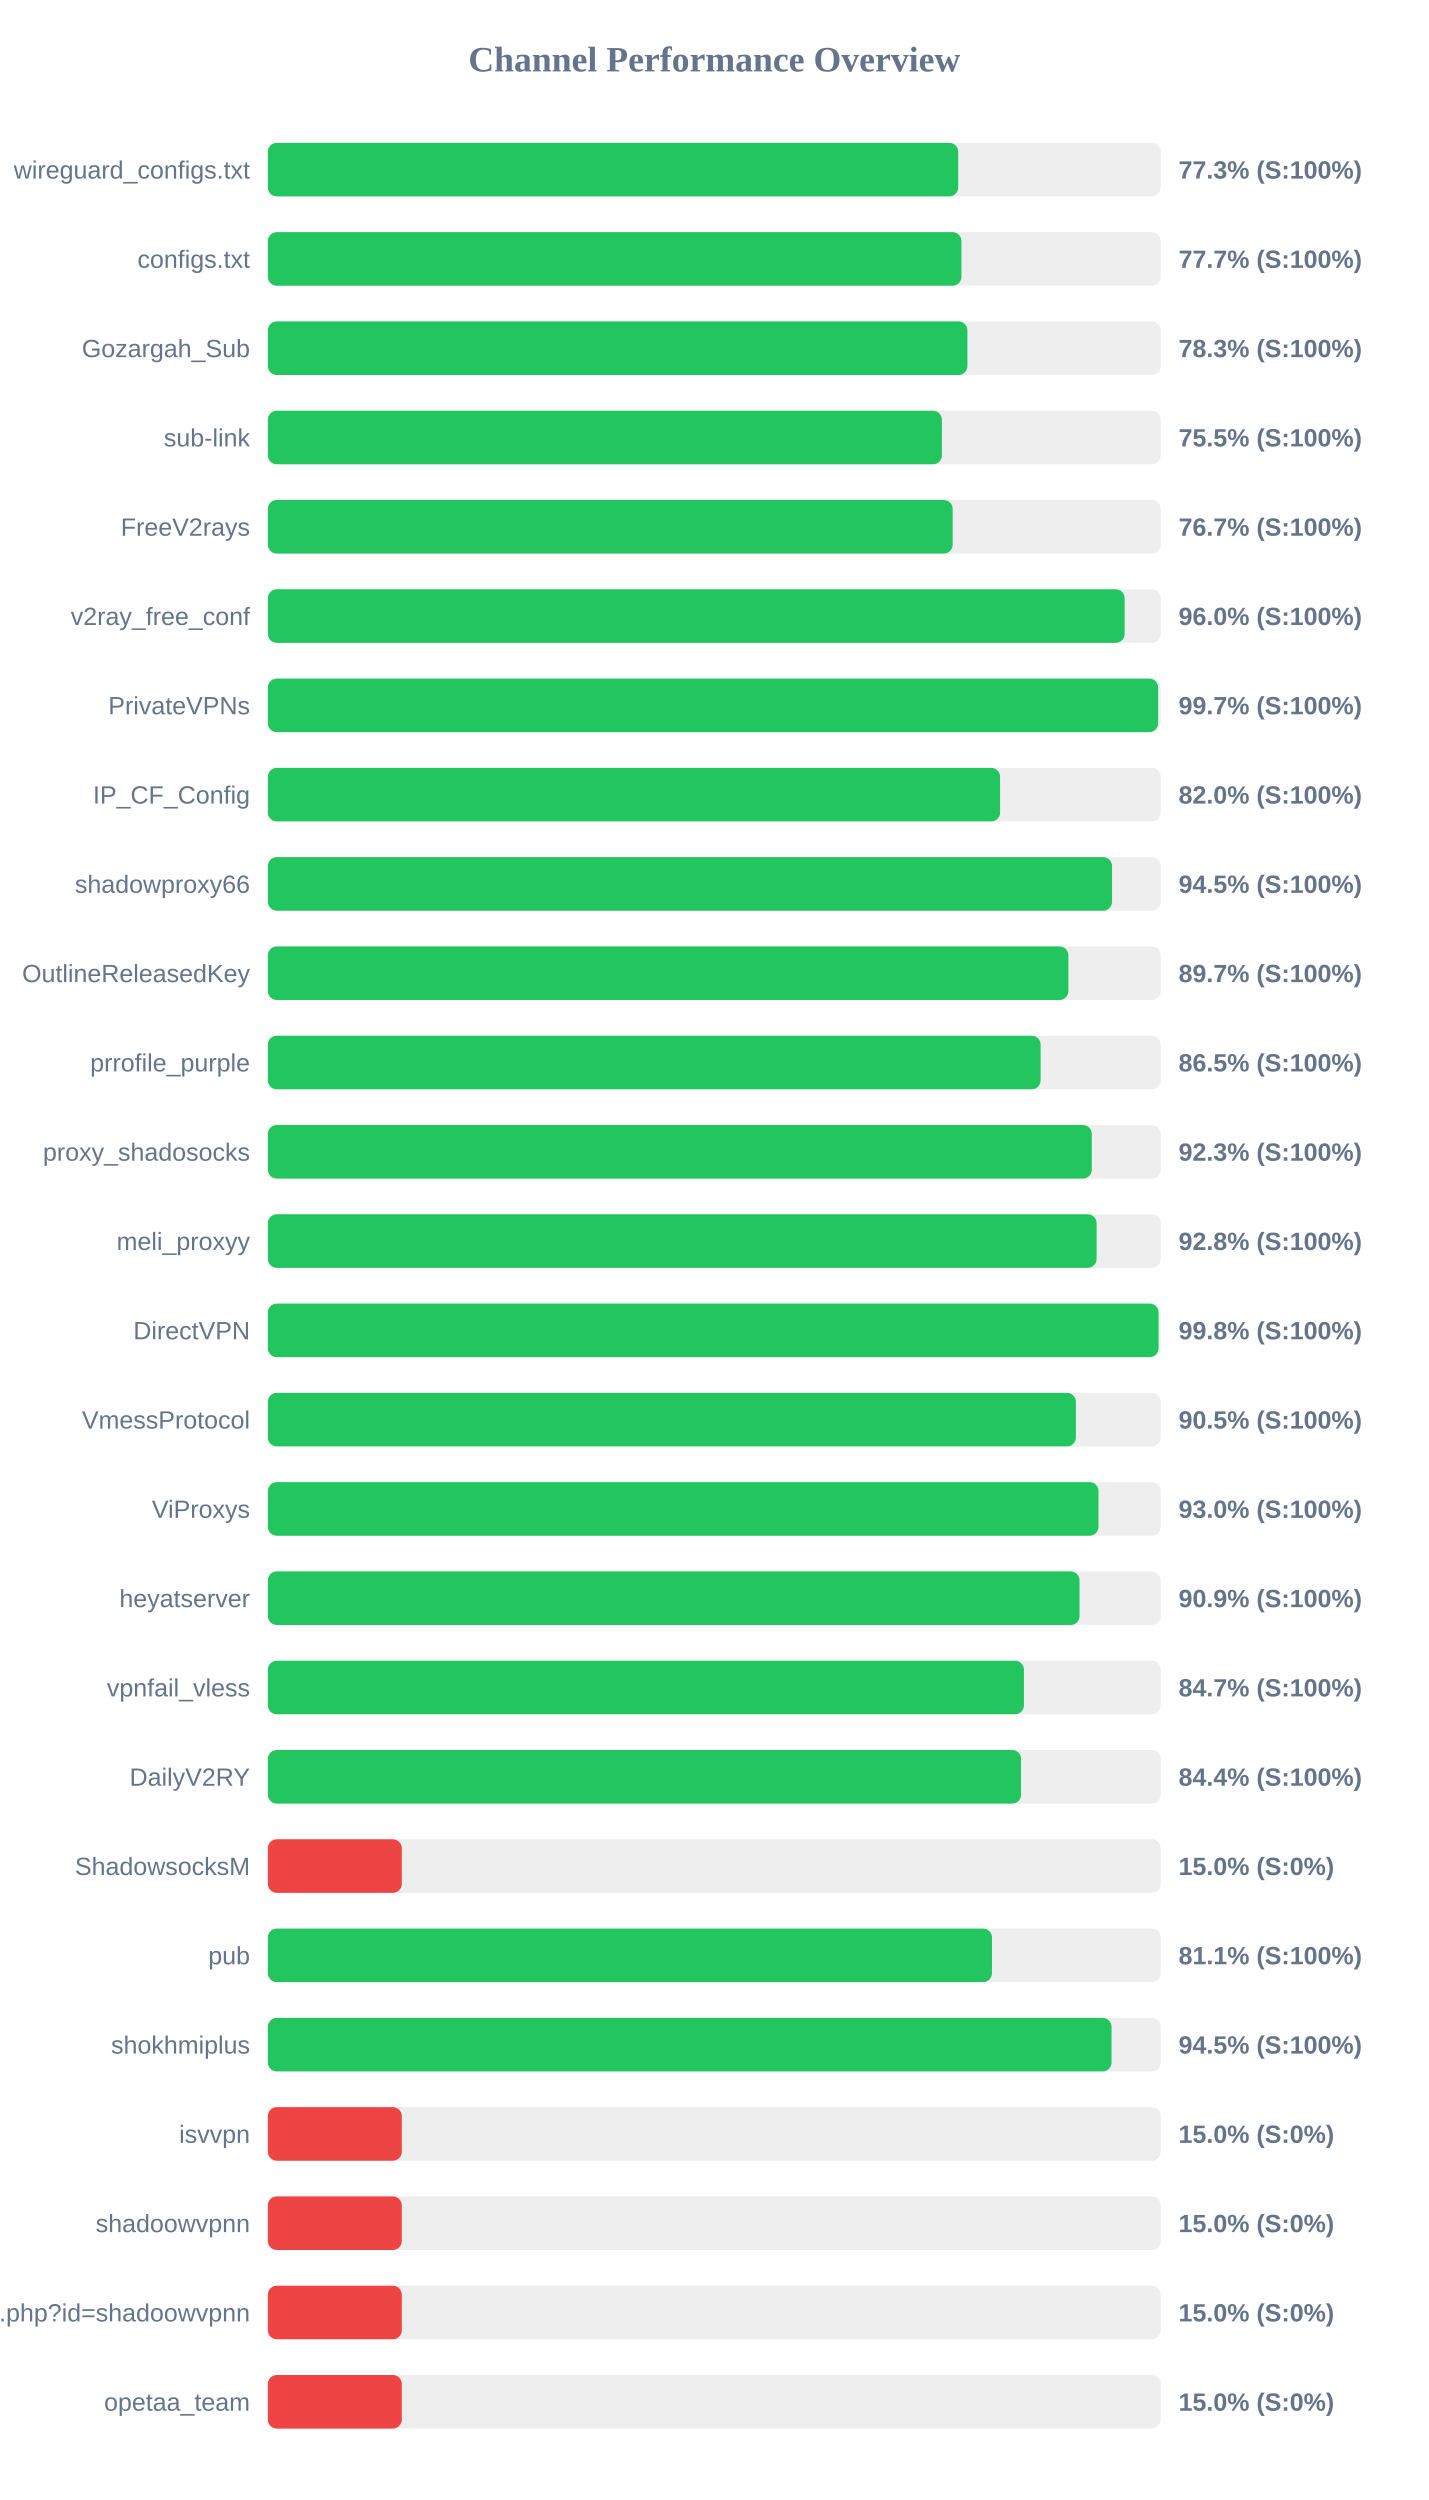
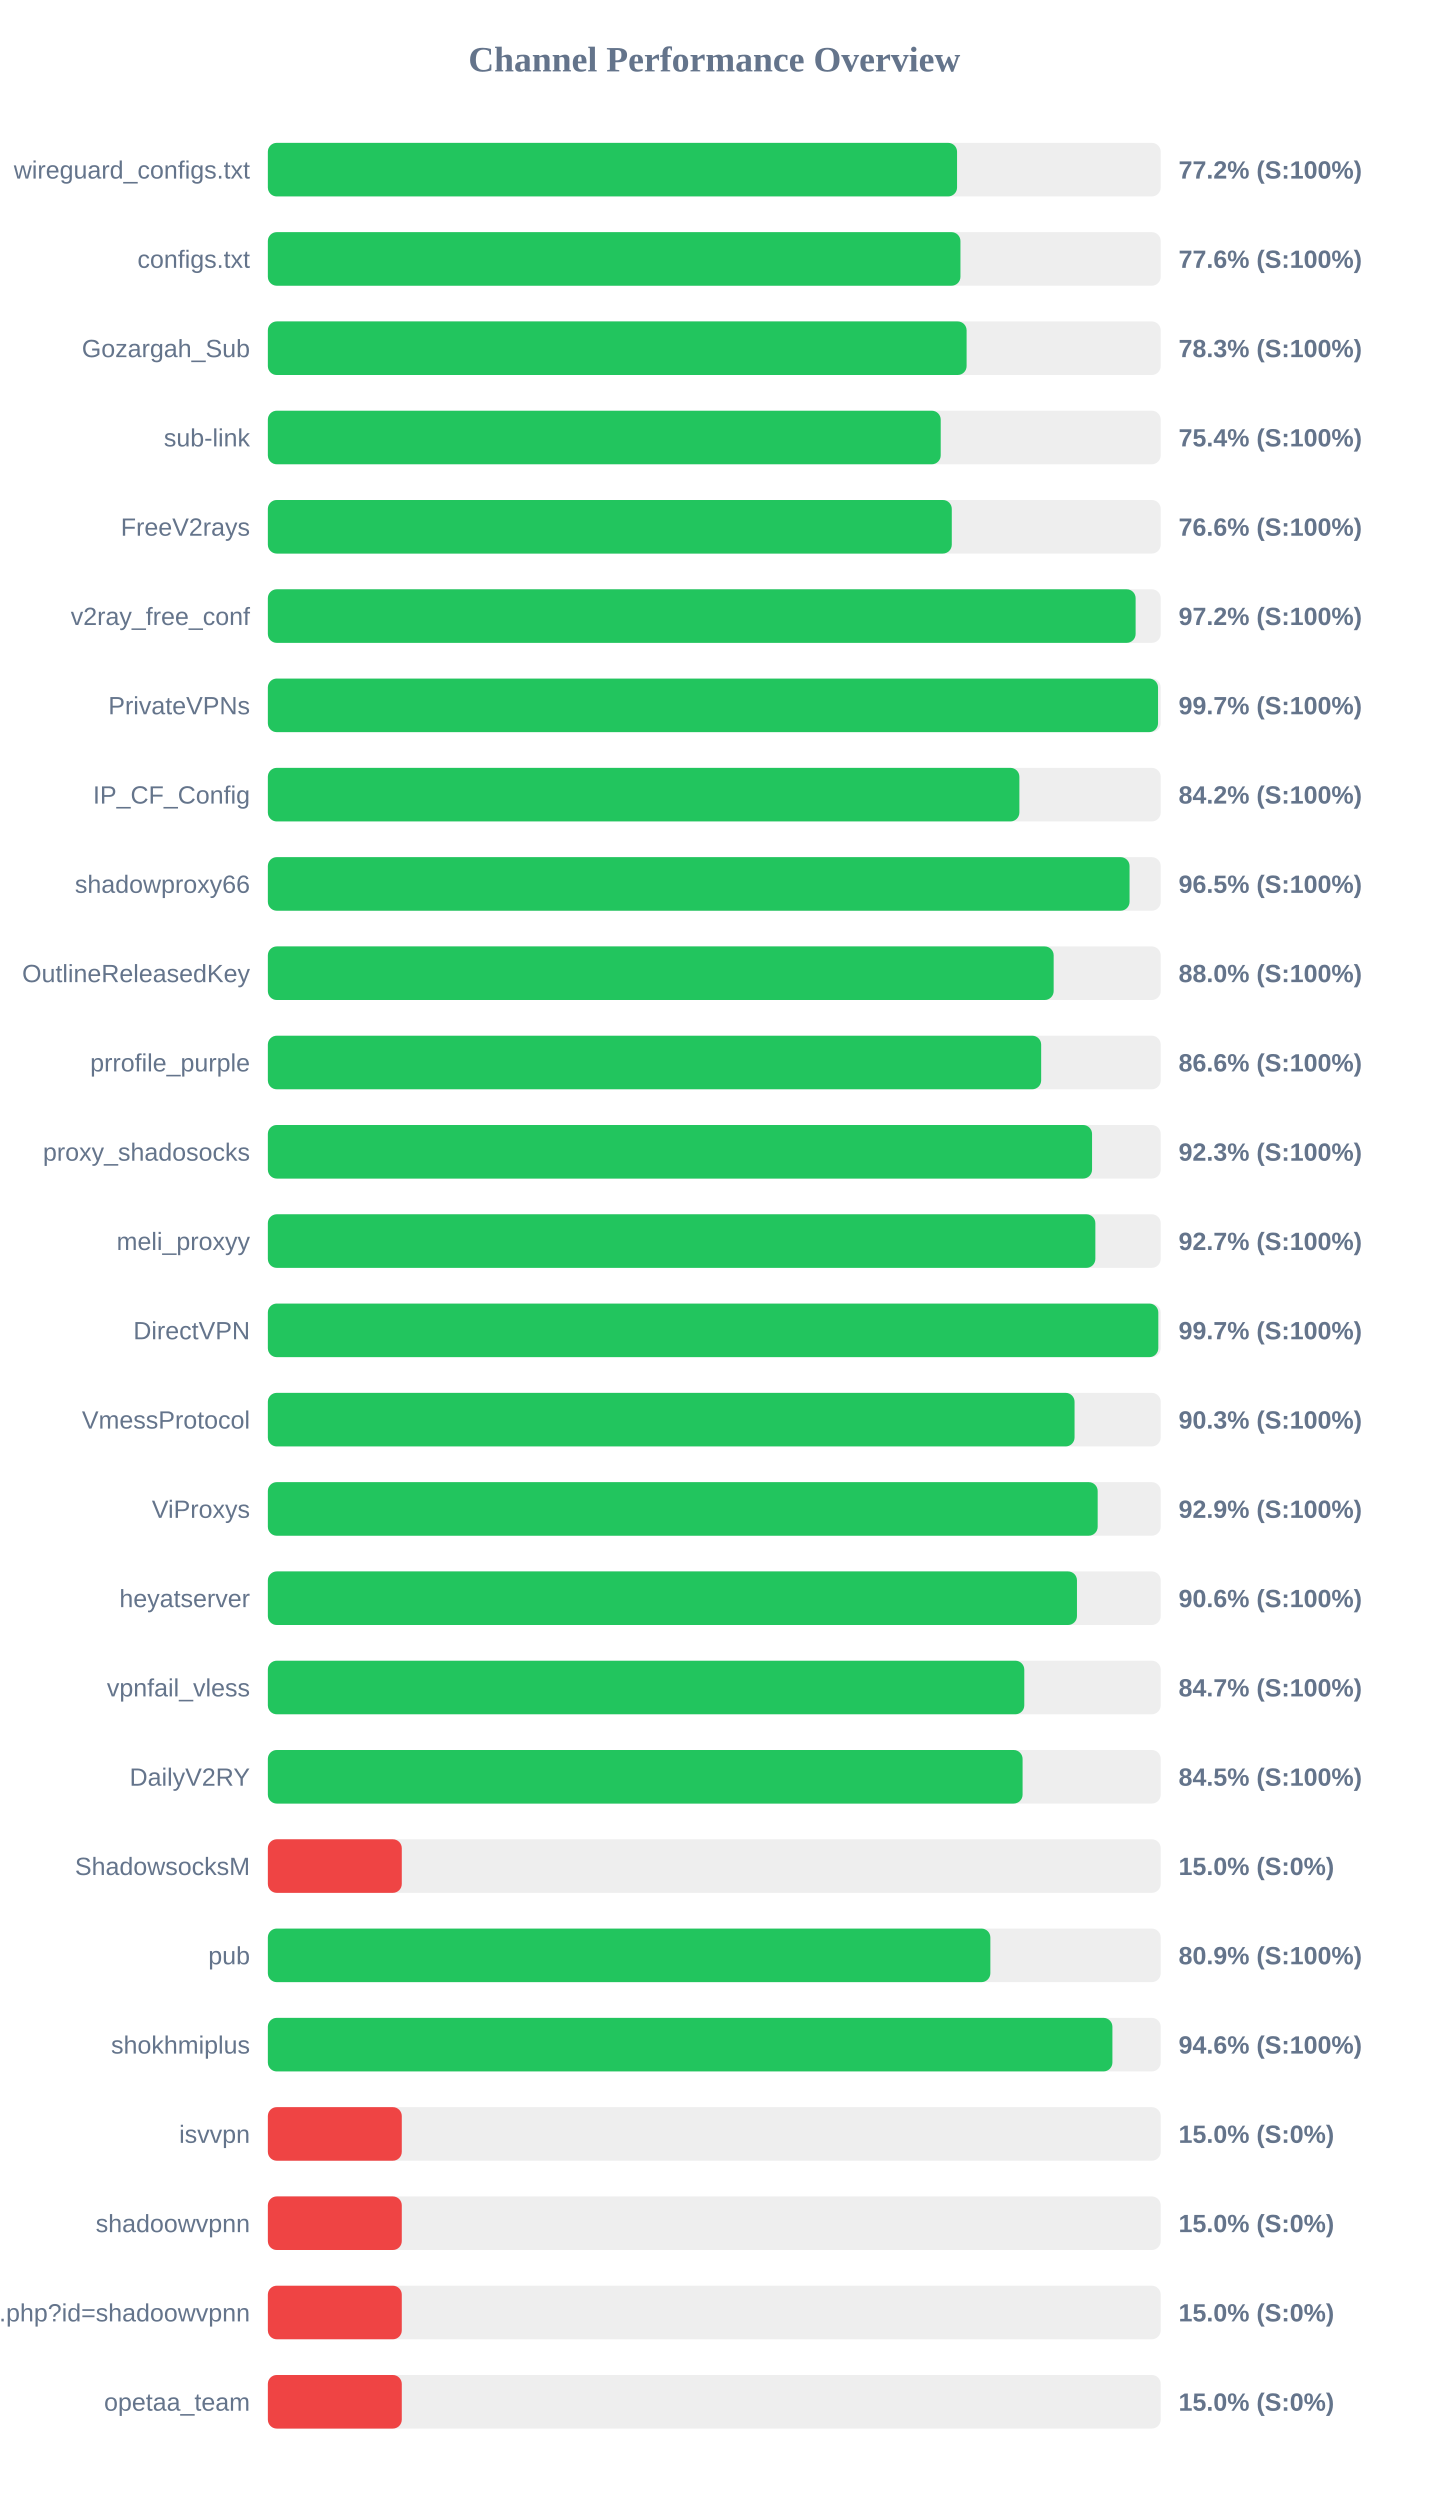
<svg xmlns="http://www.w3.org/2000/svg" width="800" height="1400" version="1.1">
  <style>
        .row { font: 14px Arial; fill: #64748b; }
        .score { font: bold 14px Arial; fill: #64748b; }
    </style>
  <text x="400" y="40" text-anchor="middle" font-size="20px" font-weight="bold" fill="#64748b">Channel Performance Overview</text>
  <rect x="150" y="80" width="500" height="30" fill="#eee" rx="5" />
-   <rect x="150" y="80" width="386.6" height="30" fill="#22c55e" rx="5" />
+   <rect x="150" y="80" width="385.95" height="30" fill="#22c55e" rx="5" />
  <text x="140" y="100" text-anchor="end" class="row">wireguard_configs.txt</text>
-   <text x="660" y="100" text-anchor="start" class="score">77.3% (S:100%)</text>
+   <text x="660" y="100" text-anchor="start" class="score">77.2% (S:100%)</text>
  <rect x="150" y="130" width="500" height="30" fill="#eee" rx="5" />
-   <rect x="150" y="130" width="388.4" height="30" fill="#22c55e" rx="5" />
+   <rect x="150" y="130" width="387.85" height="30" fill="#22c55e" rx="5" />
  <text x="140" y="150" text-anchor="end" class="row">configs.txt</text>
-   <text x="660" y="150" text-anchor="start" class="score">77.7% (S:100%)</text>
+   <text x="660" y="150" text-anchor="start" class="score">77.6% (S:100%)</text>
  <rect x="150" y="180" width="500" height="30" fill="#eee" rx="5" />
-   <rect x="150" y="180" width="391.75" height="30" fill="#22c55e" rx="5" />
+   <rect x="150" y="180" width="391.3" height="30" fill="#22c55e" rx="5" />
  <text x="140" y="200" text-anchor="end" class="row">Gozargah_Sub</text>
  <text x="660" y="200" text-anchor="start" class="score">78.3% (S:100%)</text>
  <rect x="150" y="230" width="500" height="30" fill="#eee" rx="5" />
-   <rect x="150" y="230" width="377.45" height="30" fill="#22c55e" rx="5" />
+   <rect x="150" y="230" width="376.8" height="30" fill="#22c55e" rx="5" />
  <text x="140" y="250" text-anchor="end" class="row">sub-link</text>
-   <text x="660" y="250" text-anchor="start" class="score">75.5% (S:100%)</text>
+   <text x="660" y="250" text-anchor="start" class="score">75.4% (S:100%)</text>
  <rect x="150" y="280" width="500" height="30" fill="#eee" rx="5" />
-   <rect x="150" y="280" width="383.5" height="30" fill="#22c55e" rx="5" />
+   <rect x="150" y="280" width="383.0" height="30" fill="#22c55e" rx="5" />
  <text x="140" y="300" text-anchor="end" class="row">FreeV2rays</text>
-   <text x="660" y="300" text-anchor="start" class="score">76.7% (S:100%)</text>
+   <text x="660" y="300" text-anchor="start" class="score">76.6% (S:100%)</text>
  <rect x="150" y="330" width="500" height="30" fill="#eee" rx="5" />
-   <rect x="150" y="330" width="479.8" height="30" fill="#22c55e" rx="5" />
+   <rect x="150" y="330" width="485.95" height="30" fill="#22c55e" rx="5" />
  <text x="140" y="350" text-anchor="end" class="row">v2ray_free_conf</text>
-   <text x="660" y="350" text-anchor="start" class="score">96.0% (S:100%)</text>
+   <text x="660" y="350" text-anchor="start" class="score">97.2% (S:100%)</text>
  <rect x="150" y="380" width="500" height="30" fill="#eee" rx="5" />
-   <rect x="150" y="380" width="498.55" height="30" fill="#22c55e" rx="5" />
+   <rect x="150" y="380" width="498.5" height="30" fill="#22c55e" rx="5" />
  <text x="140" y="400" text-anchor="end" class="row">PrivateVPNs</text>
  <text x="660" y="400" text-anchor="start" class="score">99.7% (S:100%)</text>
  <rect x="150" y="430" width="500" height="30" fill="#eee" rx="5" />
-   <rect x="150" y="430" width="410.05" height="30" fill="#22c55e" rx="5" />
+   <rect x="150" y="430" width="420.85" height="30" fill="#22c55e" rx="5" />
  <text x="140" y="450" text-anchor="end" class="row">IP_CF_Config</text>
-   <text x="660" y="450" text-anchor="start" class="score">82.0% (S:100%)</text>
+   <text x="660" y="450" text-anchor="start" class="score">84.2% (S:100%)</text>
  <rect x="150" y="480" width="500" height="30" fill="#eee" rx="5" />
-   <rect x="150" y="480" width="472.75" height="30" fill="#22c55e" rx="5" />
+   <rect x="150" y="480" width="482.55" height="30" fill="#22c55e" rx="5" />
  <text x="140" y="500" text-anchor="end" class="row">shadowproxy66</text>
-   <text x="660" y="500" text-anchor="start" class="score">94.5% (S:100%)</text>
+   <text x="660" y="500" text-anchor="start" class="score">96.5% (S:100%)</text>
  <rect x="150" y="530" width="500" height="30" fill="#eee" rx="5" />
-   <rect x="150" y="530" width="448.3" height="30" fill="#22c55e" rx="5" />
+   <rect x="150" y="530" width="440.05" height="30" fill="#22c55e" rx="5" />
  <text x="140" y="550" text-anchor="end" class="row">OutlineReleasedKey</text>
-   <text x="660" y="550" text-anchor="start" class="score">89.7% (S:100%)</text>
+   <text x="660" y="550" text-anchor="start" class="score">88.0% (S:100%)</text>
  <rect x="150" y="580" width="500" height="30" fill="#eee" rx="5" />
-   <rect x="150" y="580" width="432.75" height="30" fill="#22c55e" rx="5" />
+   <rect x="150" y="580" width="433.05" height="30" fill="#22c55e" rx="5" />
  <text x="140" y="600" text-anchor="end" class="row">prrofile_purple</text>
-   <text x="660" y="600" text-anchor="start" class="score">86.5% (S:100%)</text>
+   <text x="660" y="600" text-anchor="start" class="score">86.6% (S:100%)</text>
  <rect x="150" y="630" width="500" height="30" fill="#eee" rx="5" />
-   <rect x="150" y="630" width="461.4" height="30" fill="#22c55e" rx="5" />
+   <rect x="150" y="630" width="461.55" height="30" fill="#22c55e" rx="5" />
  <text x="140" y="650" text-anchor="end" class="row">proxy_shadosocks</text>
  <text x="660" y="650" text-anchor="start" class="score">92.3% (S:100%)</text>
  <rect x="150" y="680" width="500" height="30" fill="#eee" rx="5" />
-   <rect x="150" y="680" width="464.1" height="30" fill="#22c55e" rx="5" />
+   <rect x="150" y="680" width="463.4" height="30" fill="#22c55e" rx="5" />
  <text x="140" y="700" text-anchor="end" class="row">meli_proxyy</text>
-   <text x="660" y="700" text-anchor="start" class="score">92.8% (S:100%)</text>
+   <text x="660" y="700" text-anchor="start" class="score">92.7% (S:100%)</text>
  <rect x="150" y="730" width="500" height="30" fill="#eee" rx="5" />
-   <rect x="150" y="730" width="498.8" height="30" fill="#22c55e" rx="5" />
+   <rect x="150" y="730" width="498.65" height="30" fill="#22c55e" rx="5" />
  <text x="140" y="750" text-anchor="end" class="row">DirectVPN</text>
-   <text x="660" y="750" text-anchor="start" class="score">99.8% (S:100%)</text>
+   <text x="660" y="750" text-anchor="start" class="score">99.7% (S:100%)</text>
  <rect x="150" y="780" width="500" height="30" fill="#eee" rx="5" />
-   <rect x="150" y="780" width="452.5" height="30" fill="#22c55e" rx="5" />
+   <rect x="150" y="780" width="451.75" height="30" fill="#22c55e" rx="5" />
  <text x="140" y="800" text-anchor="end" class="row">VmessProtocol</text>
-   <text x="660" y="800" text-anchor="start" class="score">90.5% (S:100%)</text>
+   <text x="660" y="800" text-anchor="start" class="score">90.3% (S:100%)</text>
  <rect x="150" y="830" width="500" height="30" fill="#eee" rx="5" />
-   <rect x="150" y="830" width="465.15" height="30" fill="#22c55e" rx="5" />
+   <rect x="150" y="830" width="464.7" height="30" fill="#22c55e" rx="5" />
  <text x="140" y="850" text-anchor="end" class="row">ViProxys</text>
-   <text x="660" y="850" text-anchor="start" class="score">93.0% (S:100%)</text>
+   <text x="660" y="850" text-anchor="start" class="score">92.9% (S:100%)</text>
  <rect x="150" y="880" width="500" height="30" fill="#eee" rx="5" />
-   <rect x="150" y="880" width="454.55" height="30" fill="#22c55e" rx="5" />
+   <rect x="150" y="880" width="453.1" height="30" fill="#22c55e" rx="5" />
  <text x="140" y="900" text-anchor="end" class="row">heyatserver</text>
-   <text x="660" y="900" text-anchor="start" class="score">90.9% (S:100%)</text>
+   <text x="660" y="900" text-anchor="start" class="score">90.6% (S:100%)</text>
  <rect x="150" y="930" width="500" height="30" fill="#eee" rx="5" />
-   <rect x="150" y="930" width="423.4" height="30" fill="#22c55e" rx="5" />
+   <rect x="150" y="930" width="423.6" height="30" fill="#22c55e" rx="5" />
  <text x="140" y="950" text-anchor="end" class="row">vpnfail_vless</text>
  <text x="660" y="950" text-anchor="start" class="score">84.7% (S:100%)</text>
  <rect x="150" y="980" width="500" height="30" fill="#eee" rx="5" />
-   <rect x="150" y="980" width="421.8" height="30" fill="#22c55e" rx="5" />
+   <rect x="150" y="980" width="422.65" height="30" fill="#22c55e" rx="5" />
  <text x="140" y="1000" text-anchor="end" class="row">DailyV2RY</text>
-   <text x="660" y="1000" text-anchor="start" class="score">84.4% (S:100%)</text>
+   <text x="660" y="1000" text-anchor="start" class="score">84.5% (S:100%)</text>
  <rect x="150" y="1030" width="500" height="30" fill="#eee" rx="5" />
  <rect x="150" y="1030" width="75.0" height="30" fill="#ef4444" rx="5" />
  <text x="140" y="1050" text-anchor="end" class="row">ShadowsocksM</text>
  <text x="660" y="1050" text-anchor="start" class="score">15.0% (S:0%)</text>
  <rect x="150" y="1080" width="500" height="30" fill="#eee" rx="5" />
-   <rect x="150" y="1080" width="405.5" height="30" fill="#22c55e" rx="5" />
+   <rect x="150" y="1080" width="404.6" height="30" fill="#22c55e" rx="5" />
  <text x="140" y="1100" text-anchor="end" class="row">pub</text>
-   <text x="660" y="1100" text-anchor="start" class="score">81.1% (S:100%)</text>
+   <text x="660" y="1100" text-anchor="start" class="score">80.9% (S:100%)</text>
  <rect x="150" y="1130" width="500" height="30" fill="#eee" rx="5" />
-   <rect x="150" y="1130" width="472.45" height="30" fill="#22c55e" rx="5" />
+   <rect x="150" y="1130" width="472.95" height="30" fill="#22c55e" rx="5" />
  <text x="140" y="1150" text-anchor="end" class="row">shokhmiplus</text>
-   <text x="660" y="1150" text-anchor="start" class="score">94.5% (S:100%)</text>
+   <text x="660" y="1150" text-anchor="start" class="score">94.6% (S:100%)</text>
  <rect x="150" y="1180" width="500" height="30" fill="#eee" rx="5" />
  <rect x="150" y="1180" width="75.0" height="30" fill="#ef4444" rx="5" />
  <text x="140" y="1200" text-anchor="end" class="row">isvvpn</text>
  <text x="660" y="1200" text-anchor="start" class="score">15.0% (S:0%)</text>
  <rect x="150" y="1230" width="500" height="30" fill="#eee" rx="5" />
  <rect x="150" y="1230" width="75.0" height="30" fill="#ef4444" rx="5" />
  <text x="140" y="1250" text-anchor="end" class="row">shadoowvpnn</text>
  <text x="660" y="1250" text-anchor="start" class="score">15.0% (S:0%)</text>
  <rect x="150" y="1280" width="500" height="30" fill="#eee" rx="5" />
  <rect x="150" y="1280" width="75.0" height="30" fill="#ef4444" rx="5" />
  <text x="140" y="1300" text-anchor="end" class="row">api.php?id=shadoowvpnn</text>
  <text x="660" y="1300" text-anchor="start" class="score">15.0% (S:0%)</text>
  <rect x="150" y="1330" width="500" height="30" fill="#eee" rx="5" />
  <rect x="150" y="1330" width="75.0" height="30" fill="#ef4444" rx="5" />
  <text x="140" y="1350" text-anchor="end" class="row">opetaa_team</text>
  <text x="660" y="1350" text-anchor="start" class="score">15.0% (S:0%)</text>
</svg>
